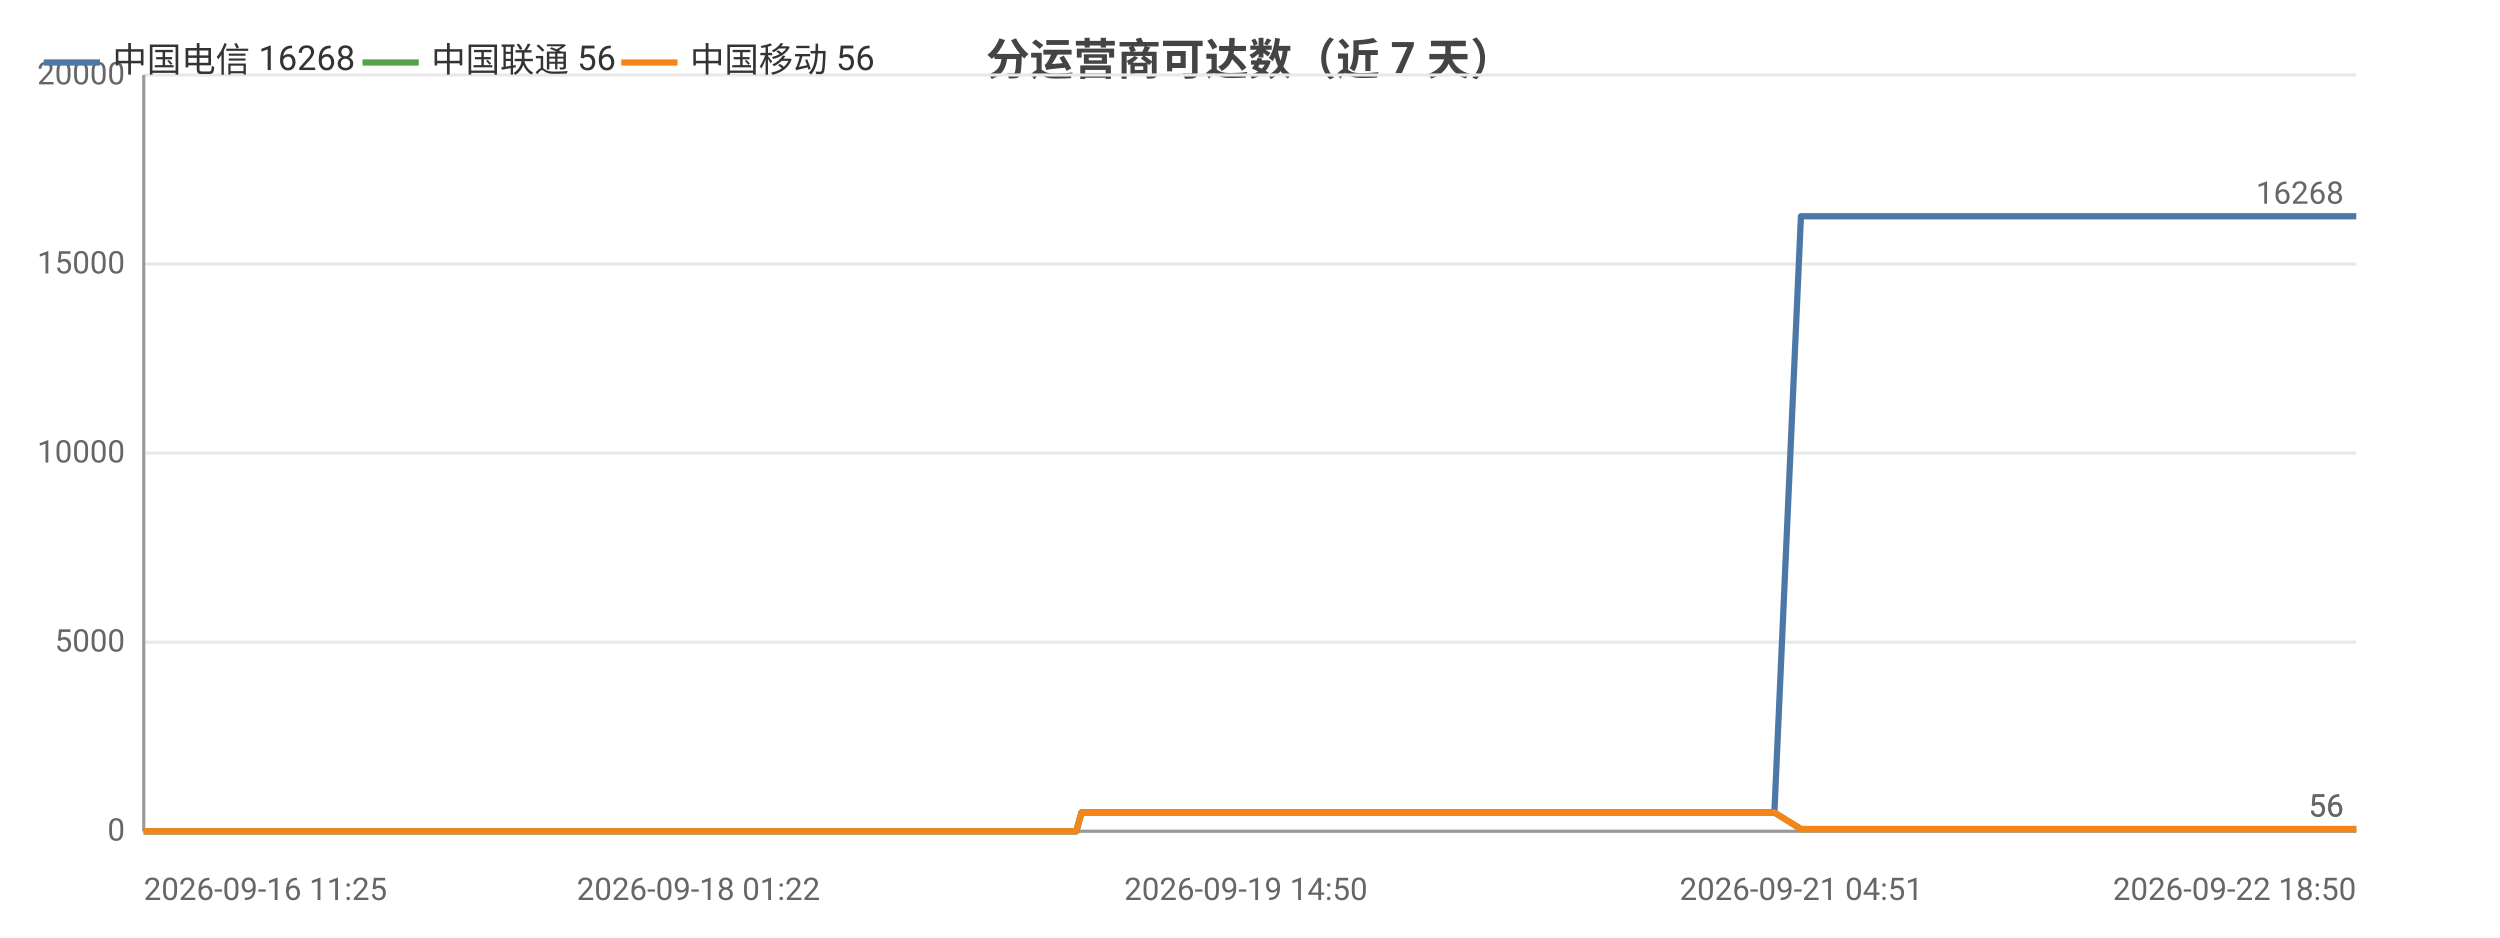
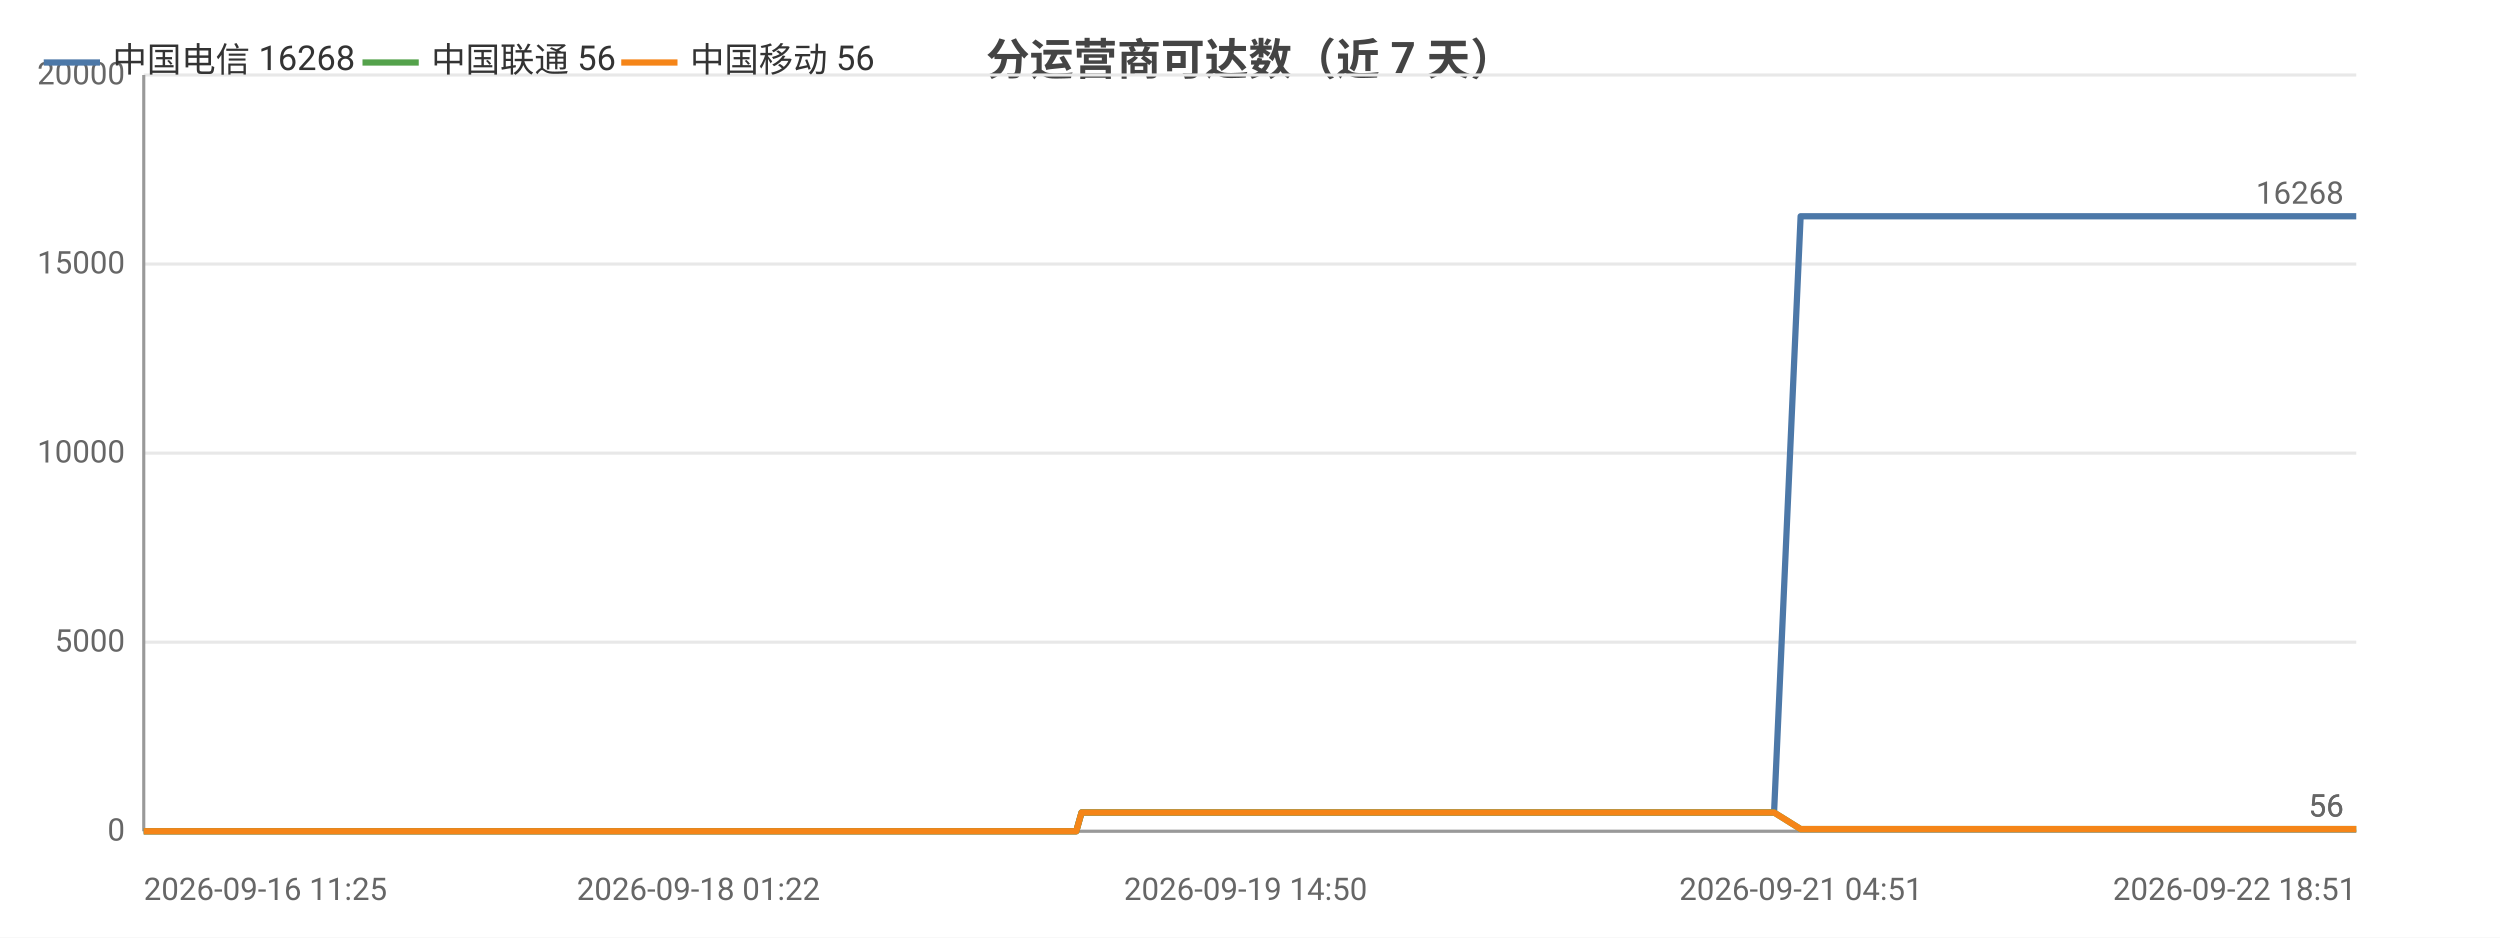
<svg xmlns="http://www.w3.org/2000/svg" width="800" height="300" viewBox="0 0 800 300">
  <rect width="800" height="300" fill="#ffffff" />
  <style>text{font-family:system-ui,-apple-system,'Segoe UI',Roboto,'PingFang SC','Microsoft YaHei','Noto Sans CJK SC',sans-serif}.g{stroke:#e8e8e8;stroke-width:1}.a{stroke:#999;stroke-width:1}.t{font-size:10px;fill:#666}.m{font-size:10px;text-anchor:middle;fill:#666}.e{font-size:10px;text-anchor:end;fill:#666}.l{font-size:11px;fill:#333}.tt{font-size:14px;font-weight:600;text-anchor:middle;fill:#444}.em{font-size:13px;text-anchor:middle;fill:#999}</style>
  <text class="tt" x="400.0" y="24">分运营商可达数（近 7 天）</text>
  <line class="g" x1="46" y1="266" x2="754" y2="266" />
  <text class="e" x="40" y="269">0</text>
  <line class="g" x1="46" y1="205.5" x2="754" y2="205.5" />
  <text class="e" x="40" y="208.5">5000</text>
  <line class="g" x1="46" y1="145" x2="754" y2="145" />
  <text class="e" x="40" y="148">10000</text>
  <line class="g" x1="46" y1="84.5" x2="754" y2="84.5" />
  <text class="e" x="40" y="87.5">15000</text>
  <line class="g" x1="46" y1="24" x2="754" y2="24" />
  <text class="e" x="40" y="27">20000</text>
  <line class="a" x1="46" y1="24" x2="46" y2="266" />
  <line class="a" x1="46" y1="266" x2="754" y2="266" />
-   <polyline fill="none" stroke="#4c78a8" stroke-width="2" stroke-linejoin="round" points="46,266 56.8,266 60.7,266 60.7,266 68.8,266 68.9,266 71.1,266 78.8,266 83.1,266 83.1,266 86.4,266 94.1,266 98.4,266 98.4,266 99.7,266 105.3,266 105.4,266 108.9,266 114.5,266 116.4,266 116.9,266 127.6,266 129.3,266 138.6,266 140.8,266 142.1,266 144.7,266 146.1,266 146.2,266 146.8,266 147.5,266 149.7,266 151.7,266 153.4,266 159.1,266 162.0,266 169.2,266 173.3,266 173.4,266 178.8,266 180.5,266 191.5,266 195.1,266 195.1,266 201.0,266 201.1,266 203.2,266 206.5,266 210.1,266 210.1,266 215.0,266 215.0,266 216.7,266 220.7,266 223.5,266 223.5,266 236.1,266 236.1,266 238.1,266 244.3,266 252.6,266 262.6,266 262.6,266 264.4,266 268.0,266 268.1,266 278.5,266 282.9,266 282.9,266 284.5,266 300.6,266 309.1,266 309.1,266 311.3,266 311.4,266 316.3,266 324.1,266 327.0,266 327.0,266 330.3,266 332.1,266 342.6,266 342.7,266 344.4,266 346.1,260.0 346.2,260.0 353.0,260.0 369.0,260.0 369.0,260.0 371.2,260.0 379.9,260.0 380.0,260.0 380.0,260.0 382.0,260.0 383.1,260.0 384.2,260.0 393.6,260.0 396.6,260.0 396.6,260.0 398.7,260.0 404.3,260.0 410.6,260.0 412.9,260.0 412.9,260.0 415.0,260.0 417.6,260.0 424.9,260.0 427.2,260.0 427.3,260.0 429.0,260.0 434.4,260.0 436.6,260.0 436.7,260.0 437.1,260.0 438.9,260.0 441.5,260.0 443.2,260.0 460.9,260.0 461.0,260.0 463.3,260.0 466.7,260.0 470.0,260.0 470.9,260.0 488.3,260.0 488.4,260.0 490.2,260.0 496.6,260.0 499.0,260.0 512.9,260.0 512.9,260.0 514.8,260.0 518.5,260.0 527.1,260.0 527.8,260.0 530.2,260.0 530.5,260.0 540.1,260.0 540.2,260.0 541.9,260.0 542.5,260.0 547.6,260.0 554.5,260.0 555.2,260.0 558.4,260.0 558.4,260.0 560.7,260.0 567.7,260.0 567.8,260.0 576.3,69.2 576.3,69.2 576.4,69.2 579.3,69.2 589.1,69.2 589.1,69.2 591.4,69.2 598.0,69.2 603.6,69.2 603.6,69.2 604.0,69.2 604.0,69.2 606.1,69.2 616.1,69.2 621.5,69.2 621.6,69.2 633.4,69.2 633.4,69.2 633.7,69.2 633.8,69.2 635.9,69.2 645.9,69.2 652.1,69.2 652.1,69.2 659.5,69.2 659.6,69.2 661.3,69.2 664.1,69.2 666.3,69.2 674.1,69.2 674.1,69.2 675.9,69.2 688.3,69.2 688.3,69.2 691.0,69.2 704.0,69.2 704.1,69.2 705.9,69.2 712.1,69.2 722.2,69.2 726.9,69.2 727.0,69.2 735.0,69.2 735.0,69.2 746.6,69.2 751.9,69.2 754,69.2" />
+   <polyline fill="none" stroke="#4c78a8" stroke-width="2" stroke-linejoin="round" points="46,266 56.8,266 60.7,266 60.7,266 68.8,266 68.9,266 71.1,266 78.8,266 83.1,266 83.1,266 86.4,266 94.1,266 98.4,266 98.4,266 99.7,266 105.3,266 105.3,266 108.9,266 114.5,266 116.4,266 116.9,266 127.6,266 129.3,266 138.6,266 140.8,266 142.1,266 144.7,266 146.1,266 146.2,266 146.8,266 147.5,266 149.7,266 151.7,266 153.4,266 159.1,266 162.0,266 169.2,266 173.3,266 173.4,266 178.8,266 180.5,266 191.5,266 195.1,266 195.1,266 201.0,266 201.0,266 203.2,266 206.4,266 210.1,266 210.1,266 215.0,266 215.0,266 216.7,266 220.6,266 223.5,266 223.5,266 236.0,266 236.1,266 238.1,266 244.3,266 252.6,266 262.5,266 262.6,266 264.4,266 268.0,266 268.1,266 278.5,266 282.9,266 282.9,266 284.4,266 300.6,266 309.1,266 309.1,266 311.3,266 311.3,266 316.3,266 324.1,266 326.9,266 327.0,266 330.3,266 332.1,266 342.6,266 342.6,266 344.4,266 346.1,260.0 346.2,260.0 353.0,260.0 369.0,260.0 369.0,260.0 371.2,260.0 379.9,260.0 379.9,260.0 380.0,260.0 382.0,260.0 383.1,260.0 384.2,260.0 393.6,260.0 396.5,260.0 396.6,260.0 398.6,260.0 404.3,260.0 410.6,260.0 412.9,260.0 412.9,260.0 415.0,260.0 417.6,260.0 424.8,260.0 427.2,260.0 427.2,260.0 429.0,260.0 434.4,260.0 436.6,260.0 436.7,260.0 437.1,260.0 438.9,260.0 441.5,260.0 443.2,260.0 460.9,260.0 461.0,260.0 463.2,260.0 466.7,260.0 470.0,260.0 470.9,260.0 488.3,260.0 488.3,260.0 490.2,260.0 496.6,260.0 499.0,260.0 512.9,260.0 512.9,260.0 514.8,260.0 518.4,260.0 527.1,260.0 527.8,260.0 530.1,260.0 530.5,260.0 540.1,260.0 540.1,260.0 541.9,260.0 542.4,260.0 547.5,260.0 554.4,260.0 555.1,260.0 558.4,260.0 558.4,260.0 560.6,260.0 567.7,260.0 567.7,260.0 576.2,69.2 576.3,69.2 576.3,69.2 579.2,69.2 589.0,69.2 589.1,69.2 591.4,69.2 598.0,69.2 603.5,69.2 603.6,69.2 603.9,69.2 604.0,69.2 606.1,69.2 616.0,69.2 621.5,69.2 621.5,69.2 633.3,69.2 633.4,69.2 633.7,69.2 633.7,69.2 635.9,69.2 645.9,69.2 652.0,69.2 652.1,69.2 659.5,69.2 659.5,69.2 661.3,69.2 664.0,69.2 666.3,69.2 674.0,69.2 674.1,69.2 675.9,69.2 688.2,69.2 688.3,69.2 690.9,69.2 704.0,69.2 704.0,69.2 705.8,69.2 712.1,69.2 722.1,69.2 726.9,69.2 726.9,69.2 734.9,69.2 735.0,69.2 746.6,69.2 751.8,69.2 754.0,69.2 754,69.2" />
  <circle cx="46" cy="266" r="4" fill="transparent" />
  <circle cx="86.4" cy="266" r="4" fill="transparent" />
-   <circle cx="116.9" cy="266" r="4" fill="transparent" />
+   <circle cx="127.6" cy="266" r="4" fill="transparent" />
  <circle cx="149.7" cy="266" r="4" fill="transparent" />
  <circle cx="191.5" cy="266" r="4" fill="transparent" />
  <circle cx="215.0" cy="266" r="4" fill="transparent" />
  <circle cx="262.6" cy="266" r="4" fill="transparent" />
  <circle cx="309.1" cy="266" r="4" fill="transparent" />
-   <circle cx="342.7" cy="266" r="4" fill="transparent" />
+   <circle cx="342.6" cy="266" r="4" fill="transparent" />
  <circle cx="380.0" cy="260.0" r="4" fill="transparent" />
  <circle cx="412.9" cy="260.0" r="4" fill="transparent" />
-   <circle cx="436.7" cy="260.0" r="4" fill="transparent" />
+   <circle cx="437.1" cy="260.0" r="4" fill="transparent" />
  <circle cx="488.3" cy="260.0" r="4" fill="transparent" />
  <circle cx="527.8" cy="260.0" r="4" fill="transparent" />
  <circle cx="558.4" cy="260.0" r="4" fill="transparent" />
-   <circle cx="589.1" cy="69.2" r="4" fill="transparent" />
-   <circle cx="621.6" cy="69.2" r="4" fill="transparent" />
+   <circle cx="591.4" cy="69.2" r="4" fill="transparent" />
+   <circle cx="633.3" cy="69.2" r="4" fill="transparent" />
  <circle cx="661.3" cy="69.2" r="4" fill="transparent" />
-   <circle cx="704.1" cy="69.2" r="4" fill="transparent" />
+   <circle cx="705.8" cy="69.2" r="4" fill="transparent" />
  <circle cx="754" cy="69.2" r="4" fill="transparent" />
  <text class="t" x="750" y="65.2" text-anchor="end" fill="#4c78a8">16268</text>
-   <polyline fill="none" stroke="#54a24b" stroke-width="2" stroke-linejoin="round" points="46,266 56.8,266 60.7,266 60.7,266 68.8,266 68.9,266 71.1,266 78.8,266 83.1,266 83.1,266 86.4,266 94.1,266 98.4,266 98.4,266 99.7,266 105.3,266 105.4,266 108.9,266 114.5,266 116.4,266 116.9,266 127.6,266 129.3,266 138.6,266 140.8,266 142.1,266 144.7,266 146.1,266 146.2,266 146.8,266 147.5,266 149.7,266 151.7,266 153.4,266 159.1,266 162.0,266 169.2,266 173.3,266 173.4,266 178.8,266 180.5,266 191.5,266 195.1,266 195.1,266 201.0,266 201.1,266 203.2,266 206.5,266 210.1,266 210.1,266 215.0,266 215.0,266 216.7,266 220.7,266 223.5,266 223.5,266 236.1,266 236.1,266 238.1,266 244.3,266 252.6,266 262.6,266 262.6,266 264.4,266 268.0,266 268.1,266 278.5,266 282.9,266 282.9,266 284.5,266 300.6,266 309.1,266 309.1,266 311.3,266 311.4,266 316.3,266 324.1,266 327.0,266 327.0,266 330.3,266 332.1,266 342.6,266 342.7,266 344.4,266 346.1,260.0 346.2,260.0 353.0,260.0 369.0,260.0 369.0,260.0 371.2,260.0 379.9,260.0 380.0,260.0 380.0,260.0 382.0,260.0 383.1,260.0 384.2,260.0 393.6,260.0 396.6,260.0 396.6,260.0 398.7,260.0 404.3,260.0 410.6,260.0 412.9,260.0 412.9,260.0 415.0,260.0 417.6,260.0 424.9,260.0 427.2,260.0 427.3,260.0 429.0,260.0 434.4,260.0 436.6,260.0 436.7,260.0 437.1,260.0 438.9,260.0 441.5,260.0 443.2,260.0 460.9,260.0 461.0,260.0 463.3,260.0 466.7,260.0 470.0,260.0 470.9,260.0 488.3,260.0 488.4,260.0 490.2,260.0 496.6,260.0 499.0,260.0 512.9,260.0 512.9,260.0 514.8,260.0 518.5,260.0 527.1,260.0 527.8,260.0 530.2,260.0 530.5,260.0 540.1,260.0 540.2,260.0 541.9,260.0 542.5,260.0 547.6,260.0 554.5,260.0 555.2,260.0 558.4,260.0 558.4,260.0 560.7,260.0 567.7,260.0 567.8,260.0 576.3,265.3 576.3,265.3 576.4,265.3 579.3,265.3 589.1,265.3 589.1,265.3 591.4,265.3 598.0,265.3 603.6,265.3 603.6,265.3 604.0,265.3 604.0,265.3 606.1,265.3 616.1,265.3 621.5,265.3 621.6,265.3 633.4,265.3 633.4,265.3 633.7,265.3 633.8,265.3 635.9,265.3 645.9,265.3 652.1,265.3 652.1,265.3 659.5,265.3 659.6,265.3 661.3,265.3 664.1,265.3 666.3,265.3 674.1,265.3 674.1,265.3 675.9,265.3 688.3,265.3 688.3,265.3 691.0,265.3 704.0,265.3 704.1,265.3 705.9,265.3 712.1,265.3 722.2,265.3 726.9,265.3 727.0,265.3 735.0,265.3 735.0,265.3 746.6,265.3 751.9,265.3 754,265.3" />
+   <polyline fill="none" stroke="#54a24b" stroke-width="2" stroke-linejoin="round" points="46,266 56.8,266 60.7,266 60.7,266 68.8,266 68.9,266 71.1,266 78.8,266 83.1,266 83.1,266 86.4,266 94.1,266 98.4,266 98.4,266 99.7,266 105.3,266 105.3,266 108.9,266 114.5,266 116.4,266 116.9,266 127.6,266 129.3,266 138.6,266 140.8,266 142.1,266 144.7,266 146.1,266 146.2,266 146.8,266 147.5,266 149.7,266 151.7,266 153.4,266 159.1,266 162.0,266 169.2,266 173.3,266 173.4,266 178.8,266 180.5,266 191.5,266 195.1,266 195.1,266 201.0,266 201.0,266 203.2,266 206.4,266 210.1,266 210.1,266 215.0,266 215.0,266 216.7,266 220.6,266 223.5,266 223.5,266 236.0,266 236.1,266 238.1,266 244.3,266 252.6,266 262.5,266 262.6,266 264.4,266 268.0,266 268.1,266 278.5,266 282.9,266 282.9,266 284.4,266 300.6,266 309.1,266 309.1,266 311.3,266 311.3,266 316.3,266 324.1,266 326.9,266 327.0,266 330.3,266 332.1,266 342.6,266 342.6,266 344.4,266 346.1,260.0 346.2,260.0 353.0,260.0 369.0,260.0 369.0,260.0 371.2,260.0 379.9,260.0 379.9,260.0 380.0,260.0 382.0,260.0 383.1,260.0 384.2,260.0 393.6,260.0 396.5,260.0 396.6,260.0 398.6,260.0 404.3,260.0 410.6,260.0 412.9,260.0 412.9,260.0 415.0,260.0 417.6,260.0 424.8,260.0 427.2,260.0 427.2,260.0 429.0,260.0 434.4,260.0 436.6,260.0 436.7,260.0 437.1,260.0 438.9,260.0 441.5,260.0 443.2,260.0 460.9,260.0 461.0,260.0 463.2,260.0 466.7,260.0 470.0,260.0 470.9,260.0 488.3,260.0 488.3,260.0 490.2,260.0 496.6,260.0 499.0,260.0 512.9,260.0 512.9,260.0 514.8,260.0 518.4,260.0 527.1,260.0 527.8,260.0 530.1,260.0 530.5,260.0 540.1,260.0 540.1,260.0 541.9,260.0 542.4,260.0 547.5,260.0 554.4,260.0 555.1,260.0 558.4,260.0 558.4,260.0 560.6,260.0 567.7,260.0 567.7,260.0 576.2,265.3 576.3,265.3 576.3,265.3 579.2,265.3 589.0,265.3 589.1,265.3 591.4,265.3 598.0,265.3 603.5,265.3 603.6,265.3 603.9,265.3 604.0,265.3 606.1,265.3 616.0,265.3 621.5,265.3 621.5,265.3 633.3,265.3 633.4,265.3 633.7,265.3 633.7,265.3 635.9,265.3 645.9,265.3 652.0,265.3 652.1,265.3 659.5,265.3 659.5,265.3 661.3,265.3 664.0,265.3 666.3,265.3 674.0,265.3 674.1,265.3 675.9,265.3 688.2,265.3 688.3,265.3 690.9,265.3 704.0,265.3 704.0,265.3 705.8,265.3 712.1,265.3 722.1,265.3 726.9,265.3 726.9,265.3 734.9,265.3 735.0,265.3 746.6,265.3 751.8,265.3 754.0,265.3 754,265.3" />
  <circle cx="46" cy="266" r="4" fill="transparent" />
  <circle cx="86.4" cy="266" r="4" fill="transparent" />
-   <circle cx="116.9" cy="266" r="4" fill="transparent" />
+   <circle cx="127.6" cy="266" r="4" fill="transparent" />
  <circle cx="149.7" cy="266" r="4" fill="transparent" />
  <circle cx="191.5" cy="266" r="4" fill="transparent" />
  <circle cx="215.0" cy="266" r="4" fill="transparent" />
  <circle cx="262.6" cy="266" r="4" fill="transparent" />
  <circle cx="309.1" cy="266" r="4" fill="transparent" />
-   <circle cx="342.7" cy="266" r="4" fill="transparent" />
+   <circle cx="342.6" cy="266" r="4" fill="transparent" />
  <circle cx="380.0" cy="260.0" r="4" fill="transparent" />
  <circle cx="412.9" cy="260.0" r="4" fill="transparent" />
-   <circle cx="436.7" cy="260.0" r="4" fill="transparent" />
+   <circle cx="437.1" cy="260.0" r="4" fill="transparent" />
  <circle cx="488.3" cy="260.0" r="4" fill="transparent" />
  <circle cx="527.8" cy="260.0" r="4" fill="transparent" />
  <circle cx="558.4" cy="260.0" r="4" fill="transparent" />
-   <circle cx="589.1" cy="265.3" r="4" fill="transparent" />
-   <circle cx="621.6" cy="265.3" r="4" fill="transparent" />
+   <circle cx="591.4" cy="265.3" r="4" fill="transparent" />
+   <circle cx="633.3" cy="265.3" r="4" fill="transparent" />
  <circle cx="661.3" cy="265.3" r="4" fill="transparent" />
-   <circle cx="704.1" cy="265.3" r="4" fill="transparent" />
+   <circle cx="705.8" cy="265.3" r="4" fill="transparent" />
  <circle cx="754" cy="265.3" r="4" fill="transparent" />
  <text class="t" x="750" y="261.3" text-anchor="end" fill="#54a24b">56</text>
-   <polyline fill="none" stroke="#f58518" stroke-width="2" stroke-linejoin="round" points="46,266 56.8,266 60.7,266 60.7,266 68.8,266 68.9,266 71.1,266 78.8,266 83.1,266 83.1,266 86.4,266 94.1,266 98.4,266 98.4,266 99.7,266 105.3,266 105.4,266 108.9,266 114.5,266 116.4,266 116.9,266 127.6,266 129.3,266 138.6,266 140.8,266 142.1,266 144.7,266 146.1,266 146.2,266 146.8,266 147.5,266 149.7,266 151.7,266 153.4,266 159.1,266 162.0,266 169.2,266 173.3,266 173.4,266 178.8,266 180.5,266 191.5,266 195.1,266 195.1,266 201.0,266 201.1,266 203.2,266 206.5,266 210.1,266 210.1,266 215.0,266 215.0,266 216.7,266 220.7,266 223.5,266 223.5,266 236.1,266 236.1,266 238.1,266 244.3,266 252.6,266 262.6,266 262.6,266 264.4,266 268.0,266 268.1,266 278.5,266 282.9,266 282.9,266 284.5,266 300.6,266 309.1,266 309.1,266 311.3,266 311.4,266 316.3,266 324.1,266 327.0,266 327.0,266 330.3,266 332.1,266 342.6,266 342.7,266 344.4,266 346.1,260.0 346.2,260.0 353.0,260.0 369.0,260.0 369.0,260.0 371.2,260.0 379.9,260.0 380.0,260.0 380.0,260.0 382.0,260.0 383.1,260.0 384.2,260.0 393.6,260.0 396.6,260.0 396.6,260.0 398.7,260.0 404.3,260.0 410.6,260.0 412.9,260.0 412.9,260.0 415.0,260.0 417.6,260.0 424.9,260.0 427.2,260.0 427.3,260.0 429.0,260.0 434.4,260.0 436.6,260.0 436.7,260.0 437.1,260.0 438.9,260.0 441.5,260.0 443.2,260.0 460.9,260.0 461.0,260.0 463.3,260.0 466.7,260.0 470.0,260.0 470.9,260.0 488.3,260.0 488.4,260.0 490.2,260.0 496.6,260.0 499.0,260.0 512.9,260.0 512.9,260.0 514.8,260.0 518.5,260.0 527.1,260.0 527.8,260.0 530.2,260.0 530.5,260.0 540.1,260.0 540.2,260.0 541.9,260.0 542.5,260.0 547.6,260.0 554.5,260.0 555.2,260.0 558.4,260.0 558.4,260.0 560.7,260.0 567.7,260.0 567.8,260.0 576.3,265.3 576.3,265.3 576.4,265.3 579.3,265.3 589.1,265.3 589.1,265.3 591.4,265.3 598.0,265.3 603.6,265.3 603.6,265.3 604.0,265.3 604.0,265.3 606.1,265.3 616.1,265.3 621.5,265.3 621.6,265.3 633.4,265.3 633.4,265.3 633.7,265.3 633.8,265.3 635.9,265.3 645.9,265.3 652.1,265.3 652.1,265.3 659.5,265.3 659.6,265.3 661.3,265.3 664.1,265.3 666.3,265.3 674.1,265.3 674.1,265.3 675.9,265.3 688.3,265.3 688.3,265.3 691.0,265.3 704.0,265.3 704.1,265.3 705.9,265.3 712.1,265.3 722.2,265.3 726.9,265.3 727.0,265.3 735.0,265.3 735.0,265.3 746.6,265.3 751.9,265.3 754,265.3" />
+   <polyline fill="none" stroke="#f58518" stroke-width="2" stroke-linejoin="round" points="46,266 56.8,266 60.7,266 60.7,266 68.8,266 68.9,266 71.1,266 78.8,266 83.1,266 83.1,266 86.4,266 94.1,266 98.4,266 98.4,266 99.7,266 105.3,266 105.3,266 108.9,266 114.5,266 116.4,266 116.9,266 127.6,266 129.3,266 138.6,266 140.8,266 142.1,266 144.7,266 146.1,266 146.2,266 146.8,266 147.5,266 149.7,266 151.7,266 153.4,266 159.1,266 162.0,266 169.2,266 173.3,266 173.4,266 178.8,266 180.5,266 191.5,266 195.1,266 195.1,266 201.0,266 201.0,266 203.2,266 206.4,266 210.1,266 210.1,266 215.0,266 215.0,266 216.7,266 220.6,266 223.5,266 223.5,266 236.0,266 236.1,266 238.1,266 244.3,266 252.6,266 262.5,266 262.6,266 264.4,266 268.0,266 268.1,266 278.5,266 282.9,266 282.9,266 284.4,266 300.6,266 309.1,266 309.1,266 311.3,266 311.3,266 316.3,266 324.1,266 326.9,266 327.0,266 330.3,266 332.1,266 342.6,266 342.6,266 344.4,266 346.1,260.0 346.2,260.0 353.0,260.0 369.0,260.0 369.0,260.0 371.2,260.0 379.9,260.0 379.9,260.0 380.0,260.0 382.0,260.0 383.1,260.0 384.2,260.0 393.6,260.0 396.5,260.0 396.6,260.0 398.6,260.0 404.3,260.0 410.6,260.0 412.9,260.0 412.9,260.0 415.0,260.0 417.6,260.0 424.8,260.0 427.2,260.0 427.2,260.0 429.0,260.0 434.4,260.0 436.6,260.0 436.7,260.0 437.1,260.0 438.9,260.0 441.5,260.0 443.2,260.0 460.9,260.0 461.0,260.0 463.2,260.0 466.7,260.0 470.0,260.0 470.9,260.0 488.3,260.0 488.3,260.0 490.2,260.0 496.6,260.0 499.0,260.0 512.9,260.0 512.9,260.0 514.8,260.0 518.4,260.0 527.1,260.0 527.8,260.0 530.1,260.0 530.5,260.0 540.1,260.0 540.1,260.0 541.9,260.0 542.4,260.0 547.5,260.0 554.4,260.0 555.1,260.0 558.4,260.0 558.4,260.0 560.6,260.0 567.7,260.0 567.7,260.0 576.2,265.3 576.3,265.3 576.3,265.3 579.2,265.3 589.0,265.3 589.1,265.3 591.4,265.3 598.0,265.3 603.5,265.3 603.6,265.3 603.9,265.3 604.0,265.3 606.1,265.3 616.0,265.3 621.5,265.3 621.5,265.3 633.3,265.3 633.4,265.3 633.7,265.3 633.7,265.3 635.9,265.3 645.9,265.3 652.0,265.3 652.1,265.3 659.5,265.3 659.5,265.3 661.3,265.3 664.0,265.3 666.3,265.3 674.0,265.3 674.1,265.3 675.9,265.3 688.2,265.3 688.3,265.3 690.9,265.3 704.0,265.3 704.0,265.3 705.8,265.3 712.1,265.3 722.1,265.3 726.9,265.3 726.9,265.3 734.9,265.3 735.0,265.3 746.6,265.3 751.8,265.3 754.0,265.3 754,265.3" />
  <circle cx="46" cy="266" r="4" fill="transparent" />
  <circle cx="86.4" cy="266" r="4" fill="transparent" />
-   <circle cx="116.9" cy="266" r="4" fill="transparent" />
+   <circle cx="127.6" cy="266" r="4" fill="transparent" />
  <circle cx="149.7" cy="266" r="4" fill="transparent" />
  <circle cx="191.5" cy="266" r="4" fill="transparent" />
  <circle cx="215.0" cy="266" r="4" fill="transparent" />
  <circle cx="262.6" cy="266" r="4" fill="transparent" />
  <circle cx="309.1" cy="266" r="4" fill="transparent" />
-   <circle cx="342.7" cy="266" r="4" fill="transparent" />
+   <circle cx="342.6" cy="266" r="4" fill="transparent" />
  <circle cx="380.0" cy="260.0" r="4" fill="transparent" />
  <circle cx="412.9" cy="260.0" r="4" fill="transparent" />
-   <circle cx="436.7" cy="260.0" r="4" fill="transparent" />
+   <circle cx="437.1" cy="260.0" r="4" fill="transparent" />
  <circle cx="488.3" cy="260.0" r="4" fill="transparent" />
  <circle cx="527.8" cy="260.0" r="4" fill="transparent" />
  <circle cx="558.4" cy="260.0" r="4" fill="transparent" />
-   <circle cx="589.1" cy="265.3" r="4" fill="transparent" />
-   <circle cx="621.6" cy="265.3" r="4" fill="transparent" />
+   <circle cx="591.4" cy="265.3" r="4" fill="transparent" />
+   <circle cx="633.3" cy="265.3" r="4" fill="transparent" />
  <circle cx="661.3" cy="265.3" r="4" fill="transparent" />
-   <circle cx="704.1" cy="265.3" r="4" fill="transparent" />
+   <circle cx="705.8" cy="265.3" r="4" fill="transparent" />
  <circle cx="754" cy="265.3" r="4" fill="transparent" />
  <text class="t" x="750" y="261.3" text-anchor="end" fill="#f58518">56</text>
  <text class="t" x="46" y="288">2026-09-16 11:25</text>
  <text class="m" x="223.5" y="288">2026-09-18 01:22</text>
-   <text class="m" x="398.7" y="288">2026-09-19 14:50</text>
-   <text class="m" x="576.4" y="288">2026-09-21 04:51</text>
-   <text class="e" x="754" y="288">2026-09-22 18:50</text>
+   <text class="m" x="398.6" y="288">2026-09-19 14:50</text>
+   <text class="m" x="576.3" y="288">2026-09-21 04:51</text>
+   <text class="e" x="754" y="288">2026-09-22 18:51</text>
  <line x1="14" y1="20" x2="32" y2="20" stroke="#4c78a8" stroke-width="2" />
  <text class="l" x="36" y="23">中国电信 16268</text>
  <line x1="116.0" y1="20" x2="134.0" y2="20" stroke="#54a24b" stroke-width="2" />
  <text class="l" x="138.0" y="23">中国联通 56</text>
  <line x1="198.8" y1="20" x2="216.8" y2="20" stroke="#f58518" stroke-width="2" />
  <text class="l" x="220.8" y="23">中国移动 56</text>
</svg>
